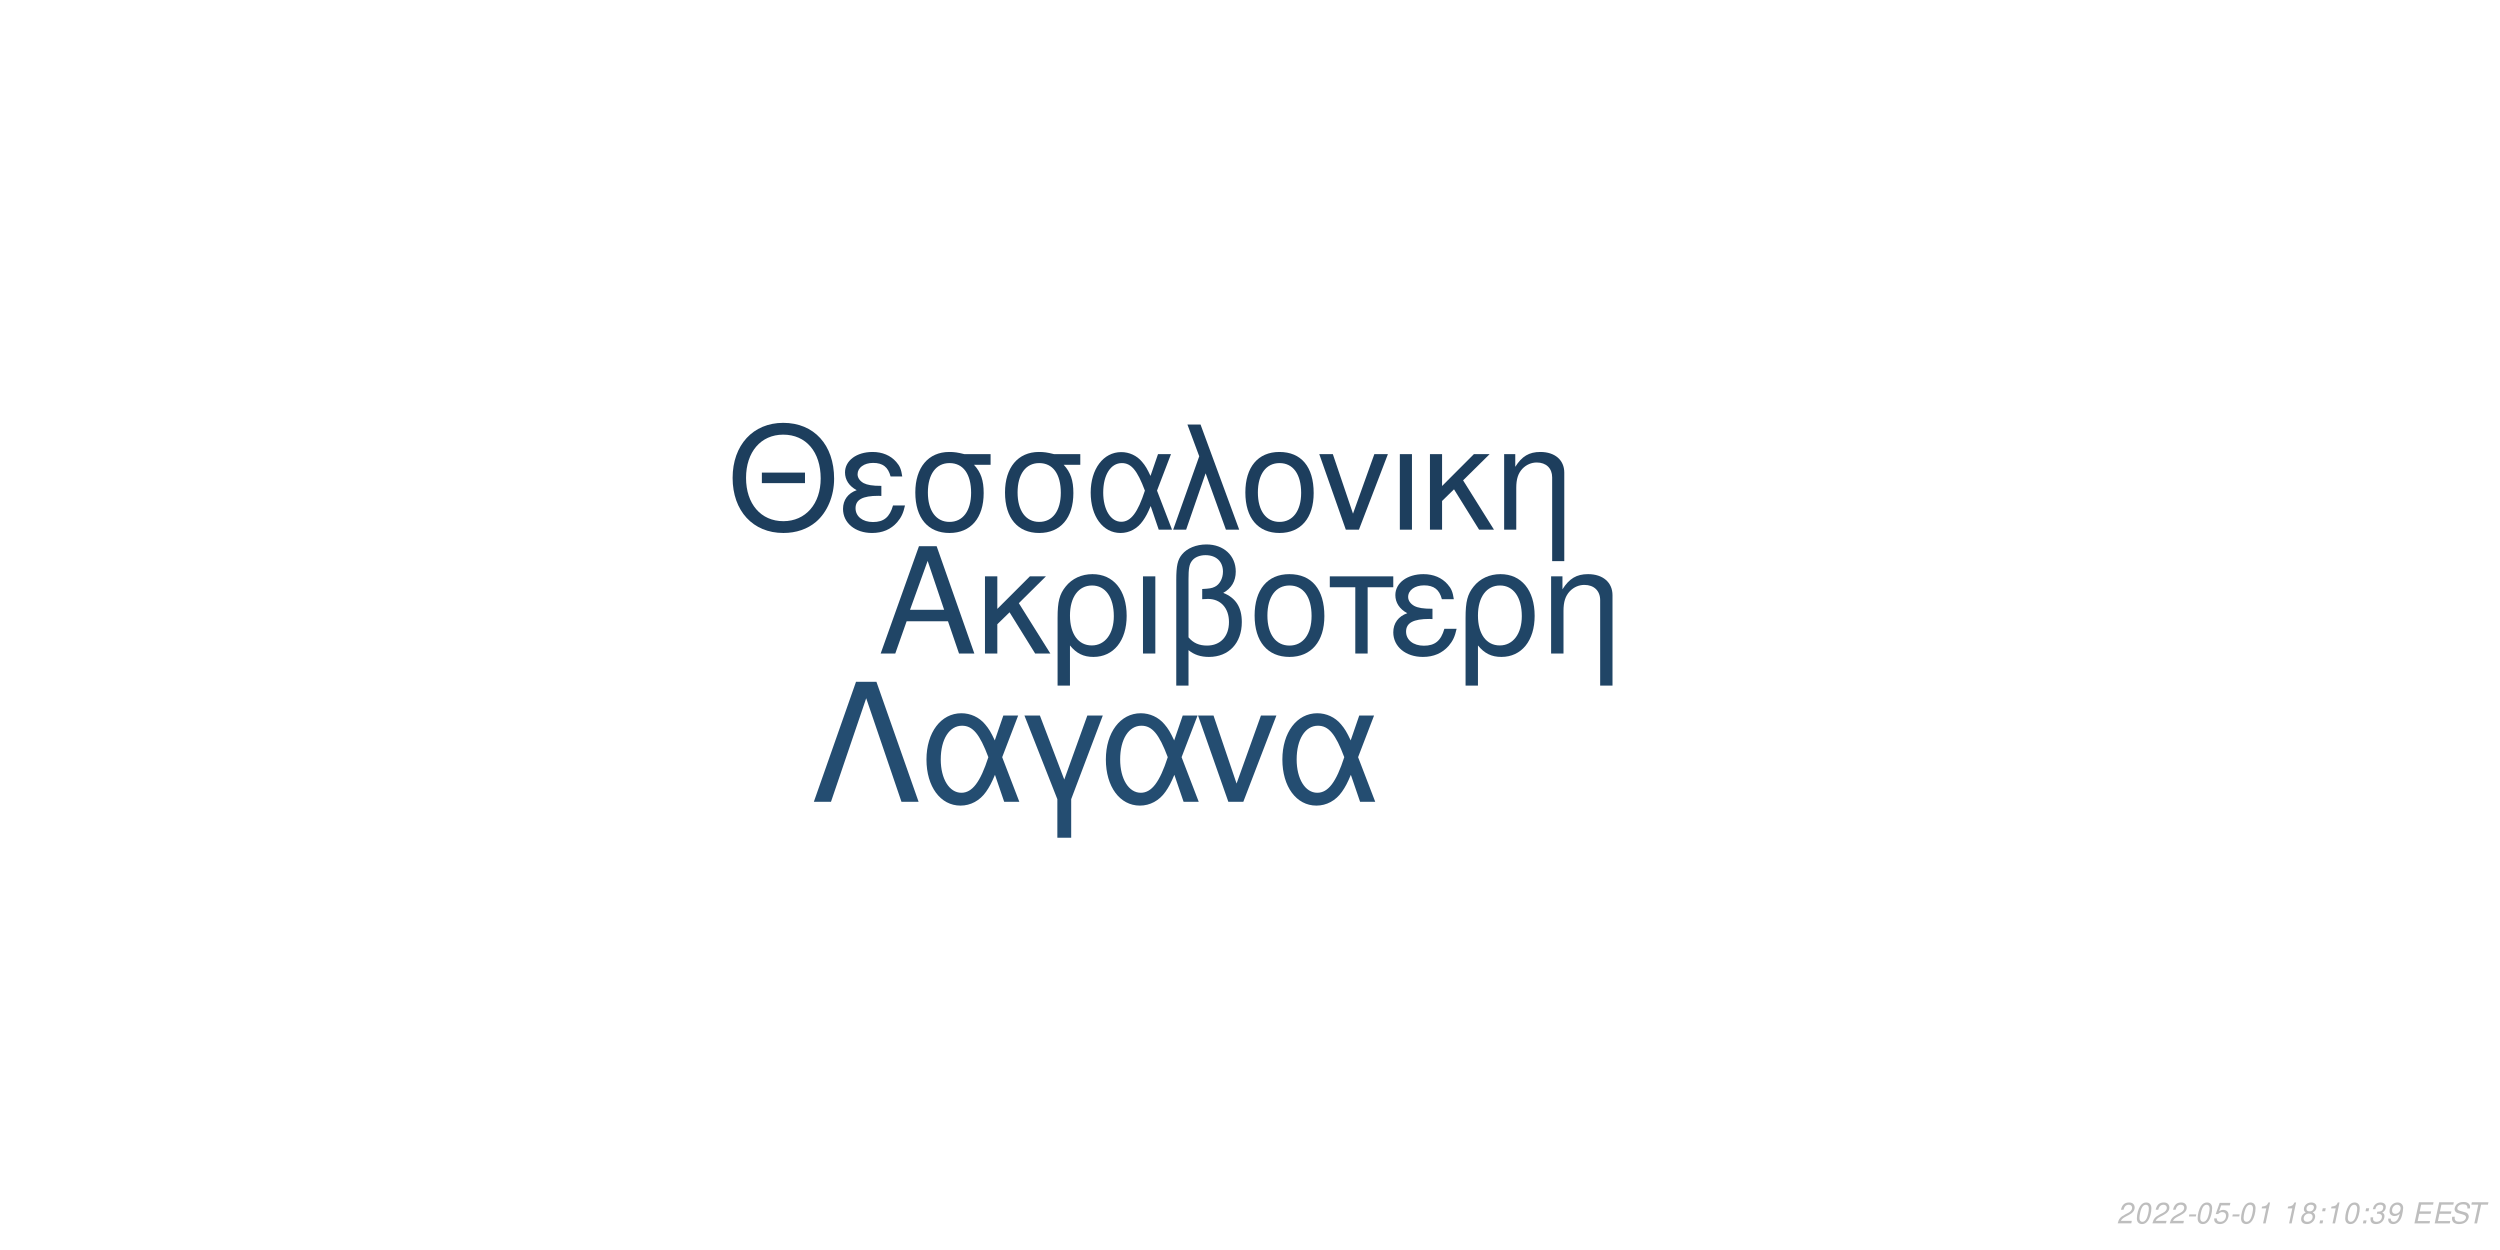
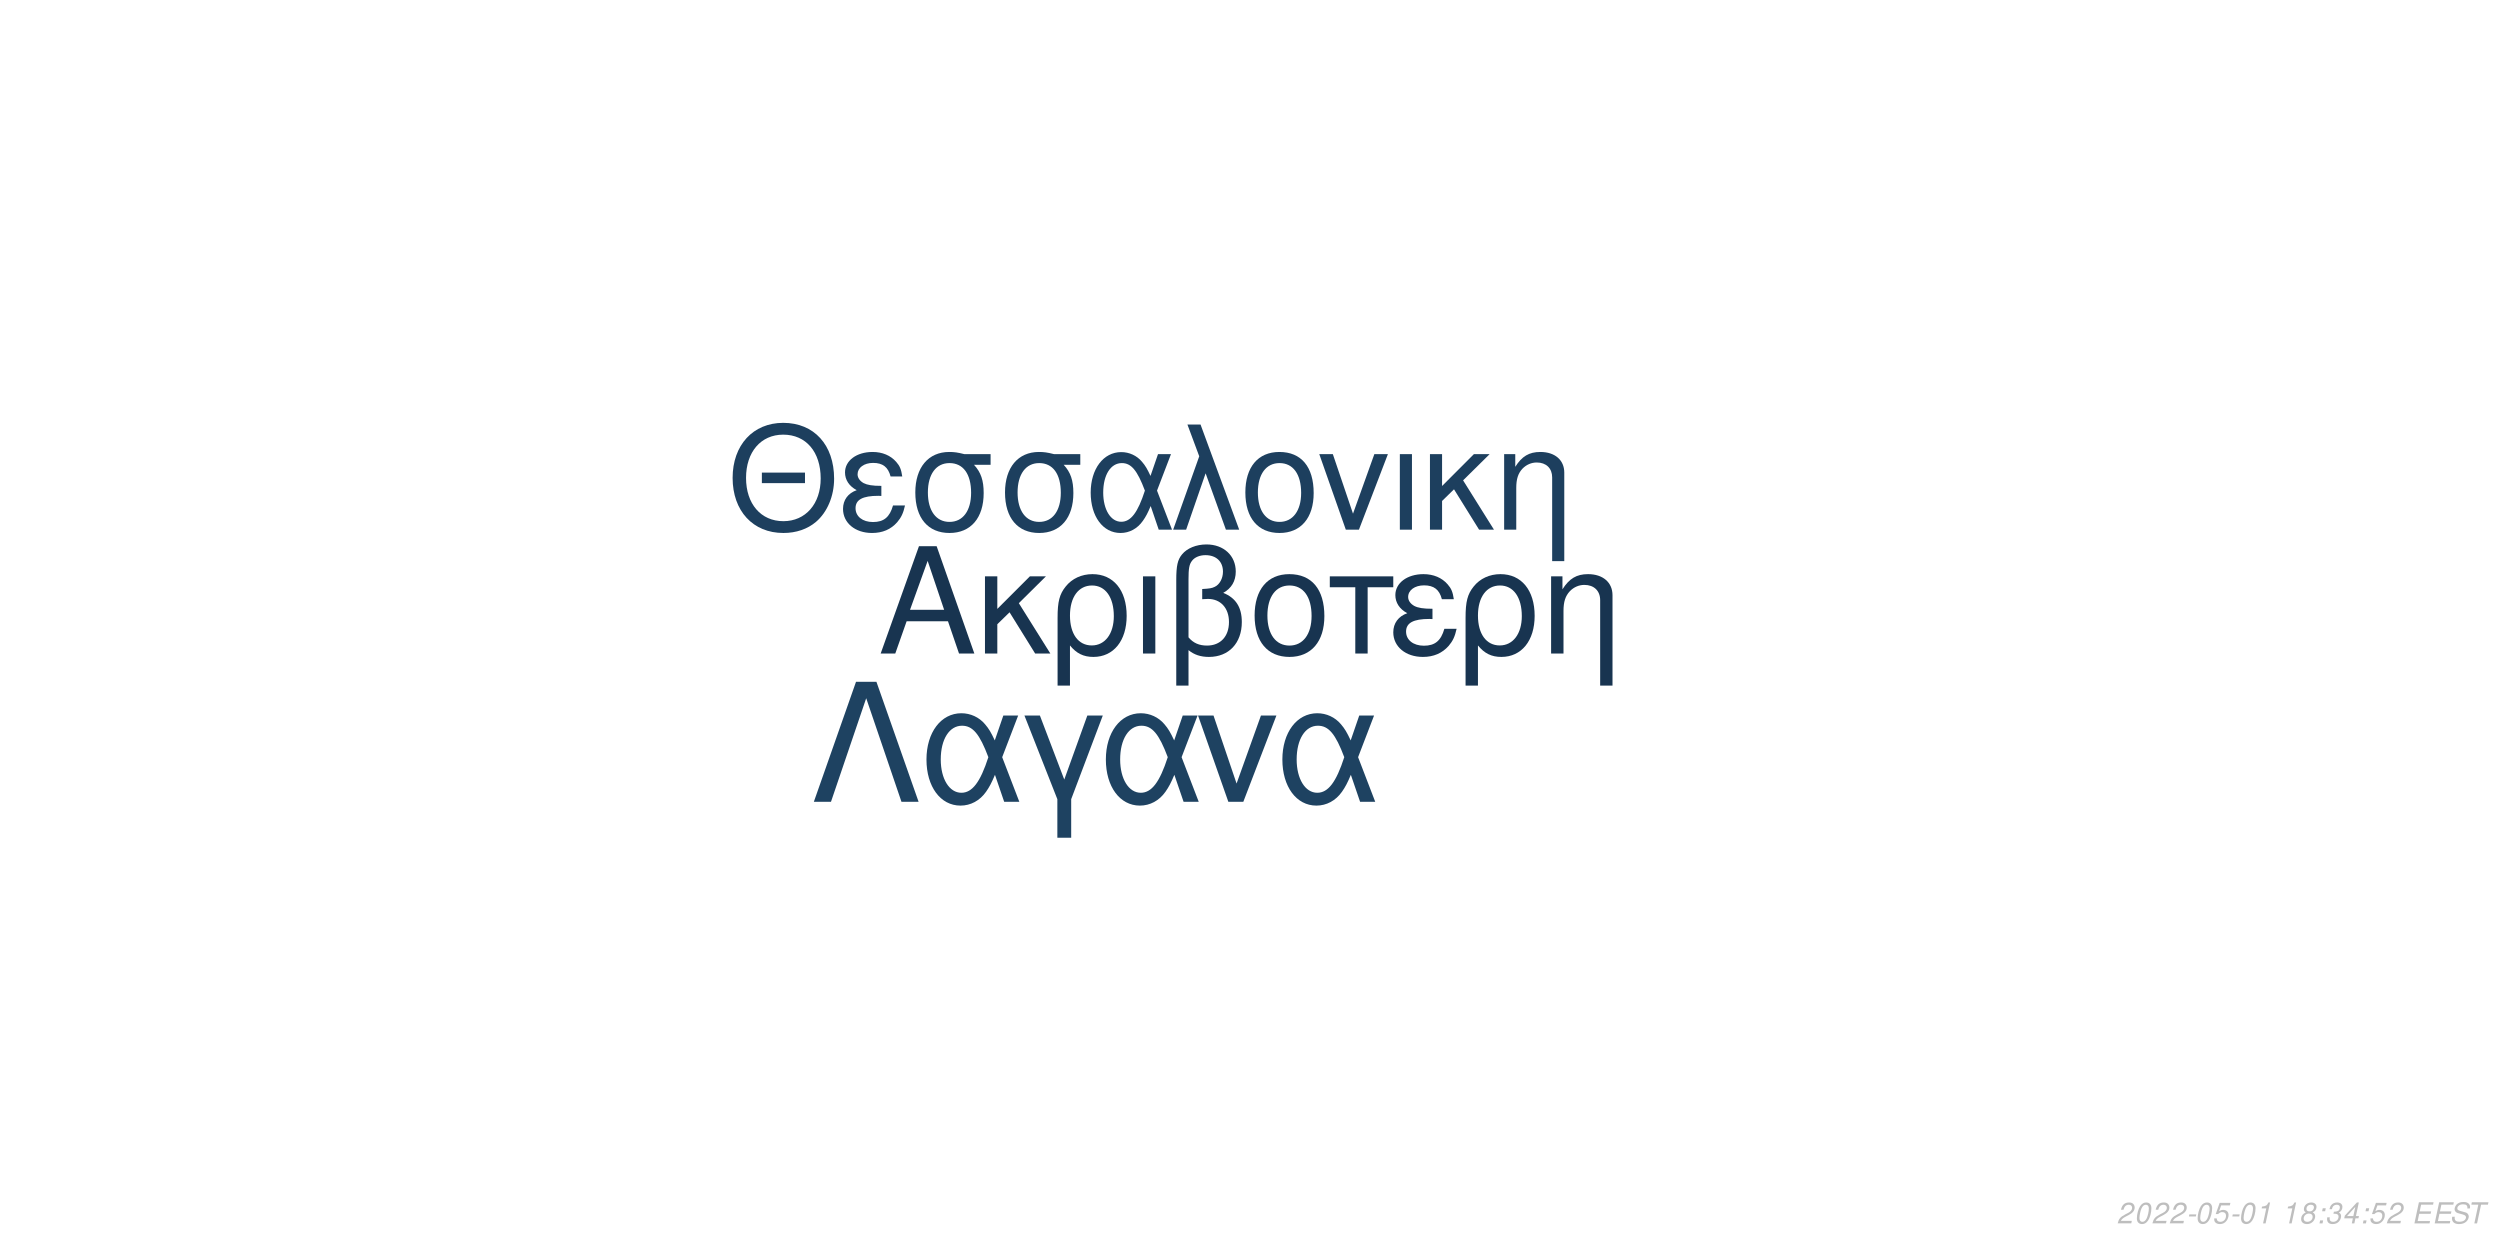
<svg xmlns="http://www.w3.org/2000/svg" xmlns:xlink="http://www.w3.org/1999/xlink" width="864pt" height="432pt" viewBox="0 0 864 432" version="1.1">
  <defs>
    <g>
      <symbol overflow="visible" id="glyph0-0">
        <path style="stroke:none;" d="" />
      </symbol>
      <symbol overflow="visible" id="glyph0-1">
        <path style="stroke:none;" d="M 24.125 -11.141 L 27.938 0 L 33.234 0 L 20.203 -37.094 L 14.094 -37.094 L 0.859 0 L 5.906 0 L 9.828 -11.141 Z M 22.797 -15.109 L 11 -15.109 L 17.094 -32.016 Z M 22.797 -15.109 " />
      </symbol>
      <symbol overflow="visible" id="glyph0-2">
        <path style="stroke:none;" d="M 7.172 -15.422 L 7.172 -26.672 L 2.906 -26.672 L 2.906 0 L 7.172 0 L 7.172 -10.125 L 11.406 -14.25 L 20.25 0 L 25.5 0 L 14.609 -17.406 L 23.969 -26.672 L 18.422 -26.672 Z M 7.172 -15.422 " />
      </symbol>
      <symbol overflow="visible" id="glyph0-3">
        <path style="stroke:none;" d="M 3 11.094 L 7.281 11.094 L 7.281 -2.797 C 9.516 -0.047 11.953 1.172 15.375 1.172 C 22.344 1.172 26.875 -4.422 26.875 -13.031 C 26.875 -21.891 22.297 -27.438 15.062 -27.438 C 11.297 -27.438 7.984 -25.906 5.797 -23.156 C 3.672 -20.516 3 -17.969 3 -12.359 Z M 14.906 -23.516 C 19.547 -23.516 22.438 -19.438 22.438 -12.922 C 22.438 -6.812 19.391 -2.797 14.812 -2.797 C 10.172 -2.797 7.281 -6.766 7.281 -13.125 C 7.281 -19.484 10.234 -23.516 14.906 -23.516 Z M 14.906 -23.516 " />
      </symbol>
      <symbol overflow="visible" id="glyph0-4">
        <path style="stroke:none;" d="M 3.516 0 L 7.781 0 L 7.781 -26.672 L 3.516 -26.672 Z M 3.516 0 " />
      </symbol>
      <symbol overflow="visible" id="glyph0-5">
        <path style="stroke:none;" d="M 4.016 11.094 L 8.25 11.094 L 8.25 -1.172 C 10.172 0.406 12.422 1.172 15.312 1.172 C 22.188 1.172 26.672 -3.609 26.672 -10.891 C 26.672 -15.984 24.578 -19.234 20.25 -20.969 C 23.109 -22.547 24.578 -25.031 24.578 -28.344 C 24.578 -33.844 20.406 -37.703 14.453 -37.703 C 10.938 -37.703 7.734 -36.391 6 -34.25 C 4.484 -32.422 4.016 -30.328 4.016 -25.391 Z M 8.25 -25.656 C 8.25 -29.359 8.5 -30.844 9.469 -32.062 C 10.375 -33.281 12.156 -34 14.094 -34 C 17.812 -34 20.156 -31.812 20.156 -28.297 C 20.156 -25.953 18.984 -23.812 17.297 -23.047 C 16.281 -22.547 15.469 -22.438 12.984 -22.297 L 12.984 -18.781 C 13.734 -18.828 14.344 -18.875 14.969 -18.875 C 19.344 -18.875 22.234 -15.719 22.234 -10.891 C 22.234 -5.906 19.281 -2.75 14.656 -2.75 C 11.953 -2.75 9.922 -3.609 8.25 -5.594 Z M 8.25 -25.656 " />
      </symbol>
      <symbol overflow="visible" id="glyph0-6">
        <path style="stroke:none;" d="M 14.094 -27.438 C 6.562 -27.438 2.094 -22.094 2.094 -13.125 C 2.094 -4.125 6.562 1.172 14.141 1.172 C 21.672 1.172 26.203 -4.172 26.203 -12.922 C 26.203 -22.188 21.828 -27.438 14.094 -27.438 Z M 14.141 -23.516 C 18.938 -23.516 21.781 -19.594 21.781 -12.984 C 21.781 -6.672 18.828 -2.75 14.141 -2.75 C 9.422 -2.75 6.516 -6.672 6.516 -13.125 C 6.516 -19.594 9.422 -23.516 14.141 -23.516 Z M 14.141 -23.516 " />
      </symbol>
      <symbol overflow="visible" id="glyph0-7">
        <path style="stroke:none;" d="M 7.891 0 L 12.156 0 L 12.156 -22.906 L 21.016 -22.906 L 21.016 -26.672 L -0.922 -26.672 L -0.922 -22.906 L 7.891 -22.906 Z M 7.891 0 " />
      </symbol>
      <symbol overflow="visible" id="glyph0-8">
        <path style="stroke:none;" d="M 14.562 -15.469 C 11.344 -15.469 9.562 -15.781 8.297 -16.438 C 6.922 -17.203 6.156 -18.328 6.156 -19.547 C 6.156 -21.891 8.453 -23.562 11.656 -23.562 C 15.062 -23.562 16.953 -22.094 17.812 -18.781 L 21.938 -18.781 C 21.578 -21.266 21.062 -22.5 19.797 -23.922 C 17.812 -26.203 14.906 -27.438 11.453 -27.438 C 5.797 -27.438 1.734 -24.375 1.734 -20.203 C 1.734 -17.609 3.156 -15.375 5.859 -13.938 C 2.797 -12.875 1.016 -10.484 1.016 -7.328 C 1.016 -2.391 5.297 1.172 11.25 1.172 C 14.969 1.172 17.906 -0.109 20.156 -2.641 C 21.578 -4.328 22.297 -5.797 22.906 -8.547 L 18.672 -8.547 C 17.5 -4.422 15.422 -2.703 11.609 -2.703 C 7.938 -2.703 5.438 -4.688 5.438 -7.578 C 5.438 -10.578 7.938 -11.953 13.484 -11.953 C 13.641 -11.953 14.094 -11.953 14.562 -11.906 Z M 14.562 -15.469 " />
      </symbol>
      <symbol overflow="visible" id="glyph0-9">
        <path style="stroke:none;" d="M 3.562 -26.672 L 3.562 0 L 7.844 0 L 7.844 -14.703 C 7.844 -17.906 8.5 -19.891 10.031 -21.531 C 11.406 -22.953 13.188 -23.719 15.062 -23.719 C 18.375 -23.719 20.516 -21.672 20.516 -18.469 L 20.516 11.094 L 24.781 11.094 L 24.781 -20.156 C 24.781 -24.578 21.469 -27.438 16.328 -27.438 C 12.359 -27.438 9.828 -25.906 7.484 -22.188 L 7.484 -26.672 Z M 3.562 -26.672 " />
      </symbol>
      <symbol overflow="visible" id="glyph1-0">
        <path style="stroke:none;" d="" />
      </symbol>
      <symbol overflow="visible" id="glyph1-1">
        <path style="stroke:none;" d="M 26.859 -19.734 L 11.953 -19.734 L 11.953 -16.094 L 26.859 -16.094 Z M 19.328 -36.922 C 8.922 -36.922 1.844 -29.25 1.844 -17.891 C 1.844 -6.484 8.875 1.141 19.391 1.141 C 23.812 1.141 27.703 -0.203 30.641 -2.688 C 34.578 -6.031 36.922 -11.656 36.922 -17.594 C 36.922 -29.297 30 -36.922 19.328 -36.922 Z M 19.328 -32.844 C 27.203 -32.844 32.281 -26.906 32.281 -17.688 C 32.281 -8.922 27.062 -2.938 19.391 -2.938 C 11.609 -2.938 6.484 -8.922 6.484 -17.891 C 6.484 -26.859 11.609 -32.844 19.328 -32.844 Z M 19.328 -32.844 " />
      </symbol>
      <symbol overflow="visible" id="glyph1-2">
        <path style="stroke:none;" d="M 14.25 -15.141 C 11.109 -15.141 9.375 -15.453 8.125 -16.094 C 6.781 -16.844 6.031 -17.938 6.031 -19.141 C 6.031 -21.422 8.266 -23.078 11.406 -23.078 C 14.75 -23.078 16.594 -21.625 17.438 -18.391 L 21.469 -18.391 C 21.125 -20.828 20.625 -22.031 19.391 -23.422 C 17.438 -25.656 14.594 -26.859 11.219 -26.859 C 5.688 -26.859 1.688 -23.875 1.688 -19.781 C 1.688 -17.234 3.094 -15.047 5.734 -13.656 C 2.734 -12.609 1 -10.266 1 -7.172 C 1 -2.344 5.188 1.141 11.016 1.141 C 14.656 1.141 17.547 -0.094 19.734 -2.594 C 21.125 -4.234 21.828 -5.688 22.422 -8.375 L 18.281 -8.375 C 17.141 -4.328 15.094 -2.641 11.359 -2.641 C 7.766 -2.641 5.328 -4.578 5.328 -7.422 C 5.328 -10.359 7.766 -11.703 13.203 -11.703 C 13.359 -11.703 13.797 -11.703 14.25 -11.656 Z M 14.25 -15.141 " />
      </symbol>
      <symbol overflow="visible" id="glyph1-3">
        <path style="stroke:none;" d="M 29 -26.109 L 19.938 -26.109 C 17.594 -26.703 16.438 -26.859 14.703 -26.859 C 7.469 -26.859 2.984 -21.469 2.984 -12.859 C 2.984 -4.031 7.375 1.141 14.797 1.141 C 22.172 1.141 26.609 -4.078 26.609 -12.656 C 26.609 -17.047 25.656 -19.828 23.266 -22.422 L 29 -22.422 Z M 14.797 -23.016 C 19.531 -23.016 22.266 -19.234 22.266 -12.75 C 22.266 -6.531 19.438 -2.688 14.797 -2.688 C 10.172 -2.688 7.328 -6.531 7.328 -12.859 C 7.328 -19.188 10.172 -23.016 14.797 -23.016 Z M 14.797 -23.016 " />
      </symbol>
      <symbol overflow="visible" id="glyph1-4">
        <path style="stroke:none;" d="M 29.344 -26.109 L 24.859 -26.109 L 22.266 -18.578 C 21.125 -21.031 20.484 -22.125 19.328 -23.469 C 17.547 -25.609 14.906 -26.812 12.156 -26.812 C 5.984 -26.812 1.594 -20.984 1.594 -12.812 C 1.594 -4.578 5.828 1.141 11.906 1.141 C 14.953 1.141 17.734 -0.344 19.625 -3.047 C 20.672 -4.531 21.281 -5.688 22.328 -8.172 L 25.109 0 L 29.703 0 L 24.516 -13.5 Z M 20.328 -13.5 C 17.891 -5.922 15.453 -2.734 12.156 -2.734 C 8.516 -2.734 5.922 -6.922 5.922 -12.812 C 5.922 -18.938 8.516 -23.016 12.359 -23.016 C 15.594 -23.016 17.688 -20.531 20.328 -13.5 Z M 20.328 -13.5 " />
      </symbol>
      <symbol overflow="visible" id="glyph1-5">
        <path style="stroke:none;" d="M 1.094 0 L 5.578 0 L 12.312 -19.484 L 19.328 0 L 23.922 0 L 10.562 -36.328 L 6.031 -36.328 L 10.109 -25.359 Z M 1.094 0 " />
      </symbol>
      <symbol overflow="visible" id="glyph1-6">
        <path style="stroke:none;" d="M 13.797 -26.859 C 6.422 -26.859 2.047 -21.625 2.047 -12.859 C 2.047 -4.031 6.422 1.141 13.859 1.141 C 21.234 1.141 25.656 -4.078 25.656 -12.656 C 25.656 -21.719 21.375 -26.859 13.797 -26.859 Z M 13.859 -23.016 C 18.531 -23.016 21.328 -19.188 21.328 -12.703 C 21.328 -6.531 18.438 -2.688 13.859 -2.688 C 9.219 -2.688 6.375 -6.531 6.375 -12.859 C 6.375 -19.188 9.219 -23.016 13.859 -23.016 Z M 13.859 -23.016 " />
      </symbol>
      <symbol overflow="visible" id="glyph1-7">
        <path style="stroke:none;" d="M 14.297 0 L 24.312 -26.109 L 19.625 -26.109 L 12.25 -5.531 L 5.281 -26.109 L 0.594 -26.109 L 9.766 0 Z M 14.297 0 " />
      </symbol>
      <symbol overflow="visible" id="glyph1-8">
        <path style="stroke:none;" d="M 3.438 0 L 7.625 0 L 7.625 -26.109 L 3.438 -26.109 Z M 3.438 0 " />
      </symbol>
      <symbol overflow="visible" id="glyph1-9">
        <path style="stroke:none;" d="M 7.031 -15.094 L 7.031 -26.109 L 2.844 -26.109 L 2.844 0 L 7.031 0 L 7.031 -9.922 L 11.156 -13.953 L 19.828 0 L 24.969 0 L 14.297 -17.047 L 23.469 -26.109 L 18.031 -26.109 Z M 7.031 -15.094 " />
      </symbol>
      <symbol overflow="visible" id="glyph1-10">
        <path style="stroke:none;" d="M 3.484 -26.109 L 3.484 0 L 7.672 0 L 7.672 -14.406 C 7.672 -17.547 8.328 -19.484 9.812 -21.078 C 11.156 -22.469 12.906 -23.219 14.75 -23.219 C 17.984 -23.219 20.078 -21.234 20.078 -18.094 L 20.078 10.859 L 24.266 10.859 L 24.266 -19.734 C 24.266 -24.062 21.031 -26.859 16 -26.859 C 12.109 -26.859 9.609 -25.359 7.328 -21.719 L 7.328 -26.109 Z M 3.484 -26.109 " />
      </symbol>
      <symbol overflow="visible" id="glyph2-0">
        <path style="stroke:none;" d="" />
      </symbol>
      <symbol overflow="visible" id="glyph2-1">
        <path style="stroke:none;" d="M 22.531 -41.484 L 15.484 -41.484 L 0.906 0 L 6.828 0 L 19 -35.797 L 31.188 0 L 37.109 0 Z M 22.531 -41.484 " />
      </symbol>
      <symbol overflow="visible" id="glyph2-2">
        <path style="stroke:none;" d="M 33.516 -29.812 L 28.391 -29.812 L 25.438 -21.219 C 24.125 -24.016 23.391 -25.266 22.078 -26.797 C 20.031 -29.25 17.016 -30.609 13.891 -30.609 C 6.828 -30.609 1.828 -23.953 1.828 -14.625 C 1.828 -5.234 6.656 1.312 13.594 1.312 C 17.078 1.312 20.266 -0.391 22.422 -3.469 C 23.609 -5.172 24.297 -6.484 25.5 -9.328 L 28.688 0 L 33.922 0 L 28 -15.422 Z M 23.219 -15.422 C 20.422 -6.766 17.641 -3.125 13.891 -3.125 C 9.734 -3.125 6.766 -7.906 6.766 -14.625 C 6.766 -21.625 9.734 -26.297 14.109 -26.297 C 17.812 -26.297 20.203 -23.453 23.219 -15.422 Z M 23.219 -15.422 " />
      </symbol>
      <symbol overflow="visible" id="glyph2-3">
        <path style="stroke:none;" d="M 12.062 12.406 L 16.844 12.406 L 16.844 -0.906 L 27.766 -29.812 L 22.422 -29.812 L 14.453 -7.688 L 6.031 -29.812 L 0.688 -29.812 L 12.062 -0.906 Z M 12.062 12.406 " />
      </symbol>
      <symbol overflow="visible" id="glyph2-4">
        <path style="stroke:none;" d="M 16.328 0 L 27.766 -29.812 L 22.422 -29.812 L 14 -6.312 L 6.031 -29.812 L 0.688 -29.812 L 11.156 0 Z M 16.328 0 " />
      </symbol>
      <symbol overflow="visible" id="glyph3-0">
        <path style="stroke:none;" d="" />
      </symbol>
      <symbol overflow="visible" id="glyph3-1">
        <path style="stroke:none;" d="M 5.234 -0.875 L 1.469 -0.875 C 1.641 -1.375 2.203 -1.891 3.109 -2.344 L 4.234 -2.938 C 5.562 -3.625 6.219 -4.469 6.219 -5.484 C 6.219 -5.938 6.062 -6.359 5.797 -6.656 C 5.469 -7.047 4.984 -7.234 4.312 -7.234 C 2.766 -7.234 1.891 -6.453 1.484 -4.734 L 2.375 -4.734 C 2.484 -5.188 2.609 -5.484 2.797 -5.75 C 3.094 -6.203 3.609 -6.453 4.188 -6.453 C 4.891 -6.453 5.344 -6.031 5.344 -5.375 C 5.344 -4.703 4.859 -4.094 4.016 -3.656 L 2.984 -3.125 C 1.234 -2.188 0.797 -1.656 0.344 -0.016 L 5.047 -0.016 Z M 5.234 -0.875 " />
      </symbol>
      <symbol overflow="visible" id="glyph3-2">
        <path style="stroke:none;" d="M 4.203 -7.234 C 3.375 -7.234 2.688 -6.812 2.125 -5.984 C 1.484 -5.047 0.984 -3.188 0.984 -1.734 C 0.984 -1.109 1.172 -0.562 1.484 -0.266 C 1.797 0.047 2.281 0.234 2.766 0.234 C 3.625 0.234 4.281 -0.156 4.859 -1.016 C 5.516 -1.953 6 -3.797 6 -5.266 C 6 -6.5 5.328 -7.234 4.203 -7.234 Z M 4.094 -6.453 C 4.734 -6.453 5.125 -5.984 5.125 -5.156 C 5.125 -4.203 4.781 -2.625 4.406 -1.812 C 3.984 -0.938 3.516 -0.547 2.875 -0.547 C 2.25 -0.547 1.875 -1.031 1.875 -1.828 C 1.875 -2.797 2.203 -4.344 2.594 -5.203 C 2.984 -6.047 3.453 -6.453 4.094 -6.453 Z M 4.094 -6.453 " />
      </symbol>
      <symbol overflow="visible" id="glyph3-3">
        <path style="stroke:none;" d="M 3.516 -3.125 L 1.125 -3.125 L 0.969 -2.406 L 3.359 -2.406 Z M 3.516 -3.125 " />
      </symbol>
      <symbol overflow="visible" id="glyph3-4">
        <path style="stroke:none;" d="M 6.297 -7.094 L 2.594 -7.094 L 1.234 -3.234 L 2.047 -3.234 C 2.656 -3.766 2.938 -3.906 3.531 -3.906 C 4.328 -3.906 4.797 -3.453 4.797 -2.688 C 4.797 -1.438 3.969 -0.547 2.828 -0.547 C 2.031 -0.547 1.609 -0.938 1.578 -1.734 L 0.703 -1.734 L 0.703 -1.516 C 0.703 -0.938 0.844 -0.547 1.188 -0.266 C 1.562 0.062 2.078 0.234 2.703 0.234 C 3.656 0.234 4.391 -0.156 4.984 -0.922 C 5.422 -1.5 5.672 -2.234 5.672 -2.953 C 5.672 -4 4.938 -4.672 3.812 -4.672 C 3.328 -4.672 2.906 -4.547 2.406 -4.234 L 3.109 -6.219 L 6.109 -6.219 Z M 6.297 -7.094 " />
      </symbol>
      <symbol overflow="visible" id="glyph3-5">
        <path style="stroke:none;" d="M 3.703 -5.188 L 2.594 0 L 3.469 0 L 5.016 -7.234 L 4.438 -7.234 C 3.906 -6.156 3.688 -6.016 2.234 -5.812 L 2.109 -5.188 Z M 3.703 -5.188 " />
      </symbol>
      <symbol overflow="visible" id="glyph3-6">
        <path style="stroke:none;" d="" />
      </symbol>
      <symbol overflow="visible" id="glyph3-7">
        <path style="stroke:none;" d="M 4.766 -3.797 C 5.078 -3.969 5.234 -4.078 5.438 -4.234 C 5.812 -4.594 6.062 -5.172 6.062 -5.734 C 6.062 -6.625 5.344 -7.234 4.266 -7.234 C 2.812 -7.234 1.703 -6.219 1.703 -4.875 C 1.703 -4.406 1.875 -4.125 2.359 -3.812 C 1.297 -3.312 0.75 -2.516 0.75 -1.469 C 0.75 -0.438 1.547 0.234 2.812 0.234 C 3.656 0.234 4.359 -0.094 4.938 -0.734 C 5.359 -1.234 5.609 -1.859 5.609 -2.438 C 5.609 -3.047 5.312 -3.516 4.766 -3.797 Z M 4.109 -6.453 C 4.797 -6.453 5.188 -6.125 5.188 -5.578 C 5.188 -5.266 5.062 -4.922 4.859 -4.672 C 4.562 -4.312 4.188 -4.156 3.656 -4.156 C 2.984 -4.156 2.594 -4.453 2.594 -4.984 C 2.594 -5.859 3.203 -6.453 4.109 -6.453 Z M 3.453 -3.406 C 4.234 -3.406 4.734 -2.984 4.734 -2.312 C 4.734 -1.312 3.922 -0.547 2.875 -0.547 C 2.125 -0.547 1.625 -0.969 1.625 -1.625 C 1.625 -2.609 2.438 -3.406 3.453 -3.406 Z M 3.453 -3.406 " />
      </symbol>
      <symbol overflow="visible" id="glyph3-8">
        <path style="stroke:none;" d="M 2.359 -1.031 L 1.312 -1.031 L 1.094 0 L 2.141 0 Z M 3.266 -5.234 L 2.219 -5.234 L 2 -4.203 L 3.047 -4.203 Z M 3.266 -5.234 " />
      </symbol>
      <symbol overflow="visible" id="glyph3-9">
        <path style="stroke:none;" d="M 2.922 -3.312 C 3.125 -3.344 3.234 -3.344 3.375 -3.344 C 4.203 -3.344 4.688 -3 4.688 -2.406 C 4.688 -1.312 3.906 -0.547 2.781 -0.547 C 2.047 -0.547 1.594 -0.938 1.594 -1.562 C 1.594 -1.719 1.609 -1.844 1.656 -2.094 L 0.766 -2.094 C 0.734 -1.797 0.719 -1.641 0.719 -1.469 C 0.719 -0.375 1.406 0.234 2.641 0.234 C 3.547 0.234 4.297 -0.078 4.812 -0.656 C 5.266 -1.156 5.562 -1.875 5.562 -2.547 C 5.562 -3.125 5.344 -3.453 4.797 -3.734 C 5.641 -4.234 6.016 -4.844 6.016 -5.734 C 6.016 -6.656 5.312 -7.234 4.203 -7.234 C 3.375 -7.234 2.672 -6.938 2.188 -6.375 C 1.891 -6.031 1.703 -5.641 1.516 -4.906 L 2.391 -4.906 C 2.5 -5.359 2.594 -5.594 2.734 -5.812 C 3.047 -6.234 3.516 -6.453 4.078 -6.453 C 4.734 -6.453 5.141 -6.125 5.141 -5.578 C 5.141 -5.188 5.016 -4.797 4.797 -4.547 C 4.516 -4.234 4 -4.062 3.266 -4.062 L 3.078 -4.062 Z M 2.922 -3.312 " />
      </symbol>
      <symbol overflow="visible" id="glyph3-10">
-         <path style="stroke:none;" d="M 0.844 -1.656 C 0.844 -1.547 0.844 -1.438 0.844 -1.375 C 0.844 -0.406 1.531 0.234 2.578 0.234 C 3.203 0.234 3.766 0.016 4.297 -0.438 C 4.938 -1 5.312 -1.656 5.594 -2.719 C 5.844 -3.672 6.016 -4.766 6.016 -5.375 C 6.016 -5.844 5.844 -6.328 5.547 -6.656 C 5.203 -7.031 4.703 -7.234 4.062 -7.234 C 2.516 -7.234 1.297 -5.938 1.297 -4.266 C 1.297 -3.203 1.984 -2.547 3.047 -2.547 C 3.484 -2.547 3.953 -2.672 4.281 -2.891 C 4.406 -2.984 4.547 -3.078 4.828 -3.344 C 4.438 -1.484 3.703 -0.547 2.703 -0.547 C 2.109 -0.547 1.719 -0.938 1.719 -1.547 L 1.719 -1.656 Z M 3.953 -6.453 C 4.625 -6.453 5.141 -5.953 5.141 -5.281 C 5.141 -4.188 4.312 -3.312 3.297 -3.312 C 2.594 -3.312 2.172 -3.734 2.172 -4.453 C 2.172 -5.562 2.984 -6.453 3.953 -6.453 Z M 3.953 -6.453 " />
+         <path style="stroke:none;" d="M 3.625 -1.75 L 3.266 0 L 4.141 0 L 4.516 -1.75 L 5.562 -1.75 L 5.734 -2.531 L 4.688 -2.531 L 5.688 -7.234 L 5.016 -7.234 L 0.844 -2.672 L 0.641 -1.75 Z M 3.797 -2.531 L 1.594 -2.531 L 4.469 -5.703 Z M 3.797 -2.531 " />
      </symbol>
      <symbol overflow="visible" id="glyph3-11">
        <path style="stroke:none;" d="M 2.547 -3.312 L 6.5 -3.312 L 6.688 -4.141 L 2.719 -4.141 L 3.219 -6.469 L 7.344 -6.469 L 7.516 -7.297 L 2.453 -7.297 L 0.906 0 L 6.125 0 L 6.297 -0.812 L 2.016 -0.812 Z M 2.547 -3.312 " />
      </symbol>
      <symbol overflow="visible" id="glyph3-12">
        <path style="stroke:none;" d="M 7.062 -5.156 C 7.125 -5.438 7.141 -5.562 7.141 -5.703 C 7.141 -6.156 6.938 -6.594 6.594 -6.891 C 6.188 -7.25 5.656 -7.406 4.875 -7.406 C 3.844 -7.406 3.047 -7.125 2.5 -6.562 C 2.094 -6.141 1.781 -5.438 1.781 -4.922 C 1.781 -4.297 2.219 -3.766 2.891 -3.562 L 4.594 -3.094 C 5.406 -2.859 5.734 -2.578 5.734 -2.094 C 5.734 -1.781 5.547 -1.406 5.266 -1.141 C 4.844 -0.766 4.266 -0.578 3.453 -0.578 C 2.328 -0.578 1.812 -0.984 1.812 -1.906 C 1.812 -2.047 1.812 -2.125 1.844 -2.312 L 0.984 -2.312 C 0.906 -2.062 0.891 -1.906 0.891 -1.688 C 0.891 -0.484 1.797 0.234 3.297 0.234 C 4.359 0.234 5.234 -0.062 5.812 -0.609 C 6.344 -1.078 6.688 -1.797 6.688 -2.375 C 6.688 -2.641 6.609 -2.906 6.453 -3.156 C 6.234 -3.5 5.938 -3.703 5.469 -3.828 L 3.75 -4.312 C 2.984 -4.547 2.734 -4.734 2.734 -5.188 C 2.734 -5.547 2.875 -5.844 3.188 -6.109 C 3.547 -6.438 4.031 -6.594 4.703 -6.594 C 5.266 -6.594 5.688 -6.484 5.906 -6.297 C 6.094 -6.125 6.219 -5.797 6.219 -5.516 C 6.219 -5.422 6.203 -5.344 6.188 -5.156 Z M 7.062 -5.156 " />
      </symbol>
      <symbol overflow="visible" id="glyph3-13">
        <path style="stroke:none;" d="M 4.938 -6.469 L 7.312 -6.469 L 7.484 -7.297 L 1.75 -7.297 L 1.578 -6.469 L 3.984 -6.469 L 2.609 0 L 3.547 0 Z M 4.938 -6.469 " />
      </symbol>
    </g>
  </defs>
  <g id="surface1">
    <rect x="0" y="0" width="864" height="432" style="fill:rgb(100%,100%,100%);fill-opacity:1;stroke:none;" />
-     <g style="fill:rgb(12.549%,27.059%,40%);fill-opacity:1;">
+     <g style="fill:rgb(9.412%,20.392%,31.373%);fill-opacity:1;">
      <use xlink:href="#glyph0-1" x="303.5" y="225.861" />
      <use xlink:href="#glyph0-2" x="337.5" y="225.861" />
      <use xlink:href="#glyph0-3" x="362.5" y="225.861" />
      <use xlink:href="#glyph0-4" x="391.5" y="225.861" />
      <use xlink:href="#glyph0-5" x="402.5" y="225.861" />
      <use xlink:href="#glyph0-6" x="431.5" y="225.861" />
      <use xlink:href="#glyph0-7" x="460.5" y="225.861" />
      <use xlink:href="#glyph0-8" x="480.5" y="225.861" />
      <use xlink:href="#glyph0-3" x="503.5" y="225.861" />
      <use xlink:href="#glyph0-9" x="532.5" y="225.861" />
    </g>
-     <g style="fill:rgb(11.373%,24.314%,36.471%);fill-opacity:1;">
+     <g style="fill:rgb(11.373%,24.706%,36.863%);fill-opacity:1;">
      <use xlink:href="#glyph1-1" x="251.348" y="183.058" />
      <use xlink:href="#glyph1-2" x="290.348" y="183.058" />
      <use xlink:href="#glyph1-3" x="313.348" y="183.058" />
      <use xlink:href="#glyph1-3" x="344.348" y="183.058" />
      <use xlink:href="#glyph1-4" x="375.348" y="183.058" />
      <use xlink:href="#glyph1-5" x="404.348" y="183.058" />
      <use xlink:href="#glyph1-6" x="428.348" y="183.058" />
      <use xlink:href="#glyph1-7" x="455.348" y="183.058" />
      <use xlink:href="#glyph1-8" x="480.348" y="183.058" />
      <use xlink:href="#glyph1-9" x="491.348" y="183.058" />
      <use xlink:href="#glyph1-10" x="516.348" y="183.058" />
    </g>
-     <g style="fill:rgb(14.118%,30.196%,44.314%);fill-opacity:1;">
+     <g style="fill:rgb(11.765%,25.882%,38.039%);fill-opacity:1;">
      <use xlink:href="#glyph2-1" x="280.359" y="277.105" />
      <use xlink:href="#glyph2-2" x="318.359" y="277.105" />
      <use xlink:href="#glyph2-3" x="353.359" y="277.105" />
      <use xlink:href="#glyph2-2" x="380.359" y="277.105" />
      <use xlink:href="#glyph2-4" x="413.359" y="277.105" />
      <use xlink:href="#glyph2-2" x="441.359" y="277.105" />
    </g>
    <g style="fill:rgb(74.51%,74.51%,74.51%);fill-opacity:1;">
      <use xlink:href="#glyph3-1" x="731.52" y="422.81" />
      <use xlink:href="#glyph3-2" x="737.52" y="422.81" />
      <use xlink:href="#glyph3-1" x="743.52" y="422.81" />
      <use xlink:href="#glyph3-1" x="749.52" y="422.81" />
      <use xlink:href="#glyph3-3" x="755.52" y="422.81" />
      <use xlink:href="#glyph3-2" x="758.52" y="422.81" />
      <use xlink:href="#glyph3-4" x="764.52" y="422.81" />
      <use xlink:href="#glyph3-3" x="770.52" y="422.81" />
      <use xlink:href="#glyph3-2" x="773.52" y="422.81" />
      <use xlink:href="#glyph3-5" x="779.52" y="422.81" />
      <use xlink:href="#glyph3-6" x="785.52" y="422.81" />
      <use xlink:href="#glyph3-5" x="788.52" y="422.81" />
      <use xlink:href="#glyph3-7" x="794.52" y="422.81" />
      <use xlink:href="#glyph3-8" x="800.52" y="422.81" />
-       <use xlink:href="#glyph3-5" x="803.52" y="422.81" />
-       <use xlink:href="#glyph3-2" x="809.52" y="422.81" />
+       <use xlink:href="#glyph3-9" x="803.52" y="422.81" />
+       <use xlink:href="#glyph3-10" x="809.52" y="422.81" />
      <use xlink:href="#glyph3-8" x="815.52" y="422.81" />
-       <use xlink:href="#glyph3-9" x="818.52" y="422.81" />
-       <use xlink:href="#glyph3-10" x="824.52" y="422.81" />
+       <use xlink:href="#glyph3-4" x="818.52" y="422.81" />
+       <use xlink:href="#glyph3-1" x="824.52" y="422.81" />
      <use xlink:href="#glyph3-6" x="830.52" y="422.81" />
      <use xlink:href="#glyph3-11" x="833.52" y="422.81" />
      <use xlink:href="#glyph3-11" x="840.52" y="422.81" />
      <use xlink:href="#glyph3-12" x="846.52" y="422.81" />
      <use xlink:href="#glyph3-13" x="852.52" y="422.81" />
    </g>
  </g>
</svg>
